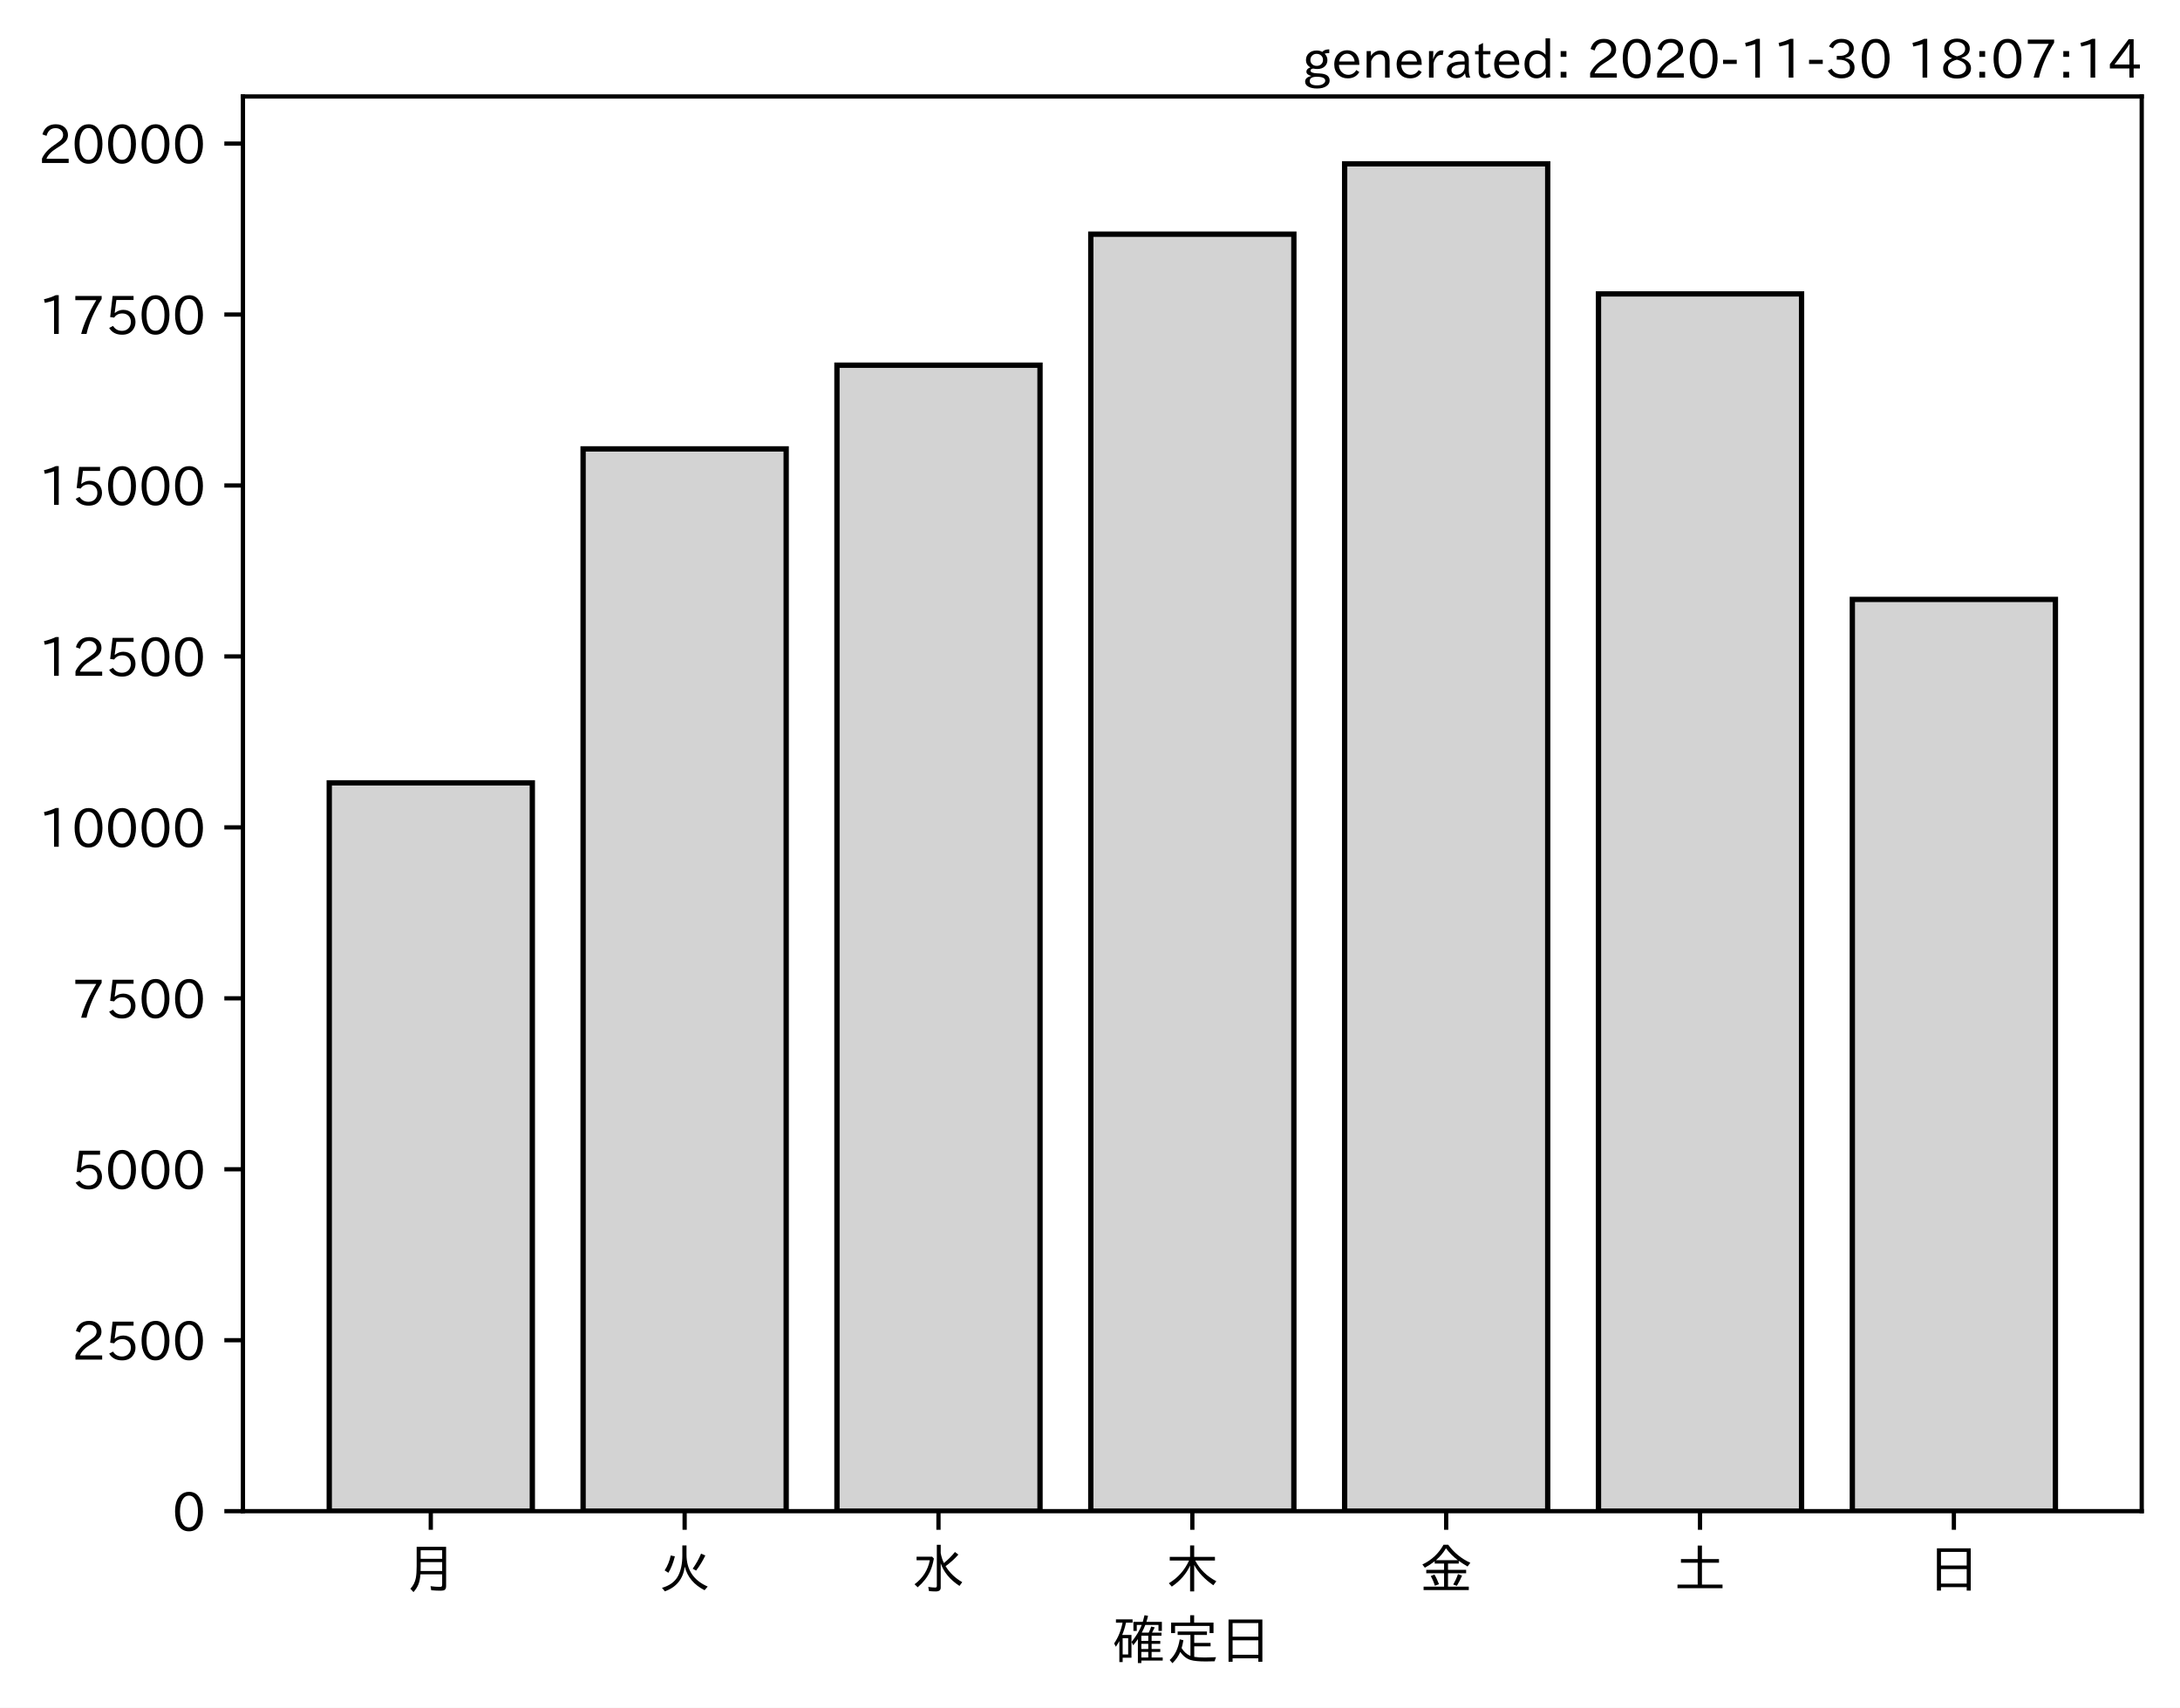
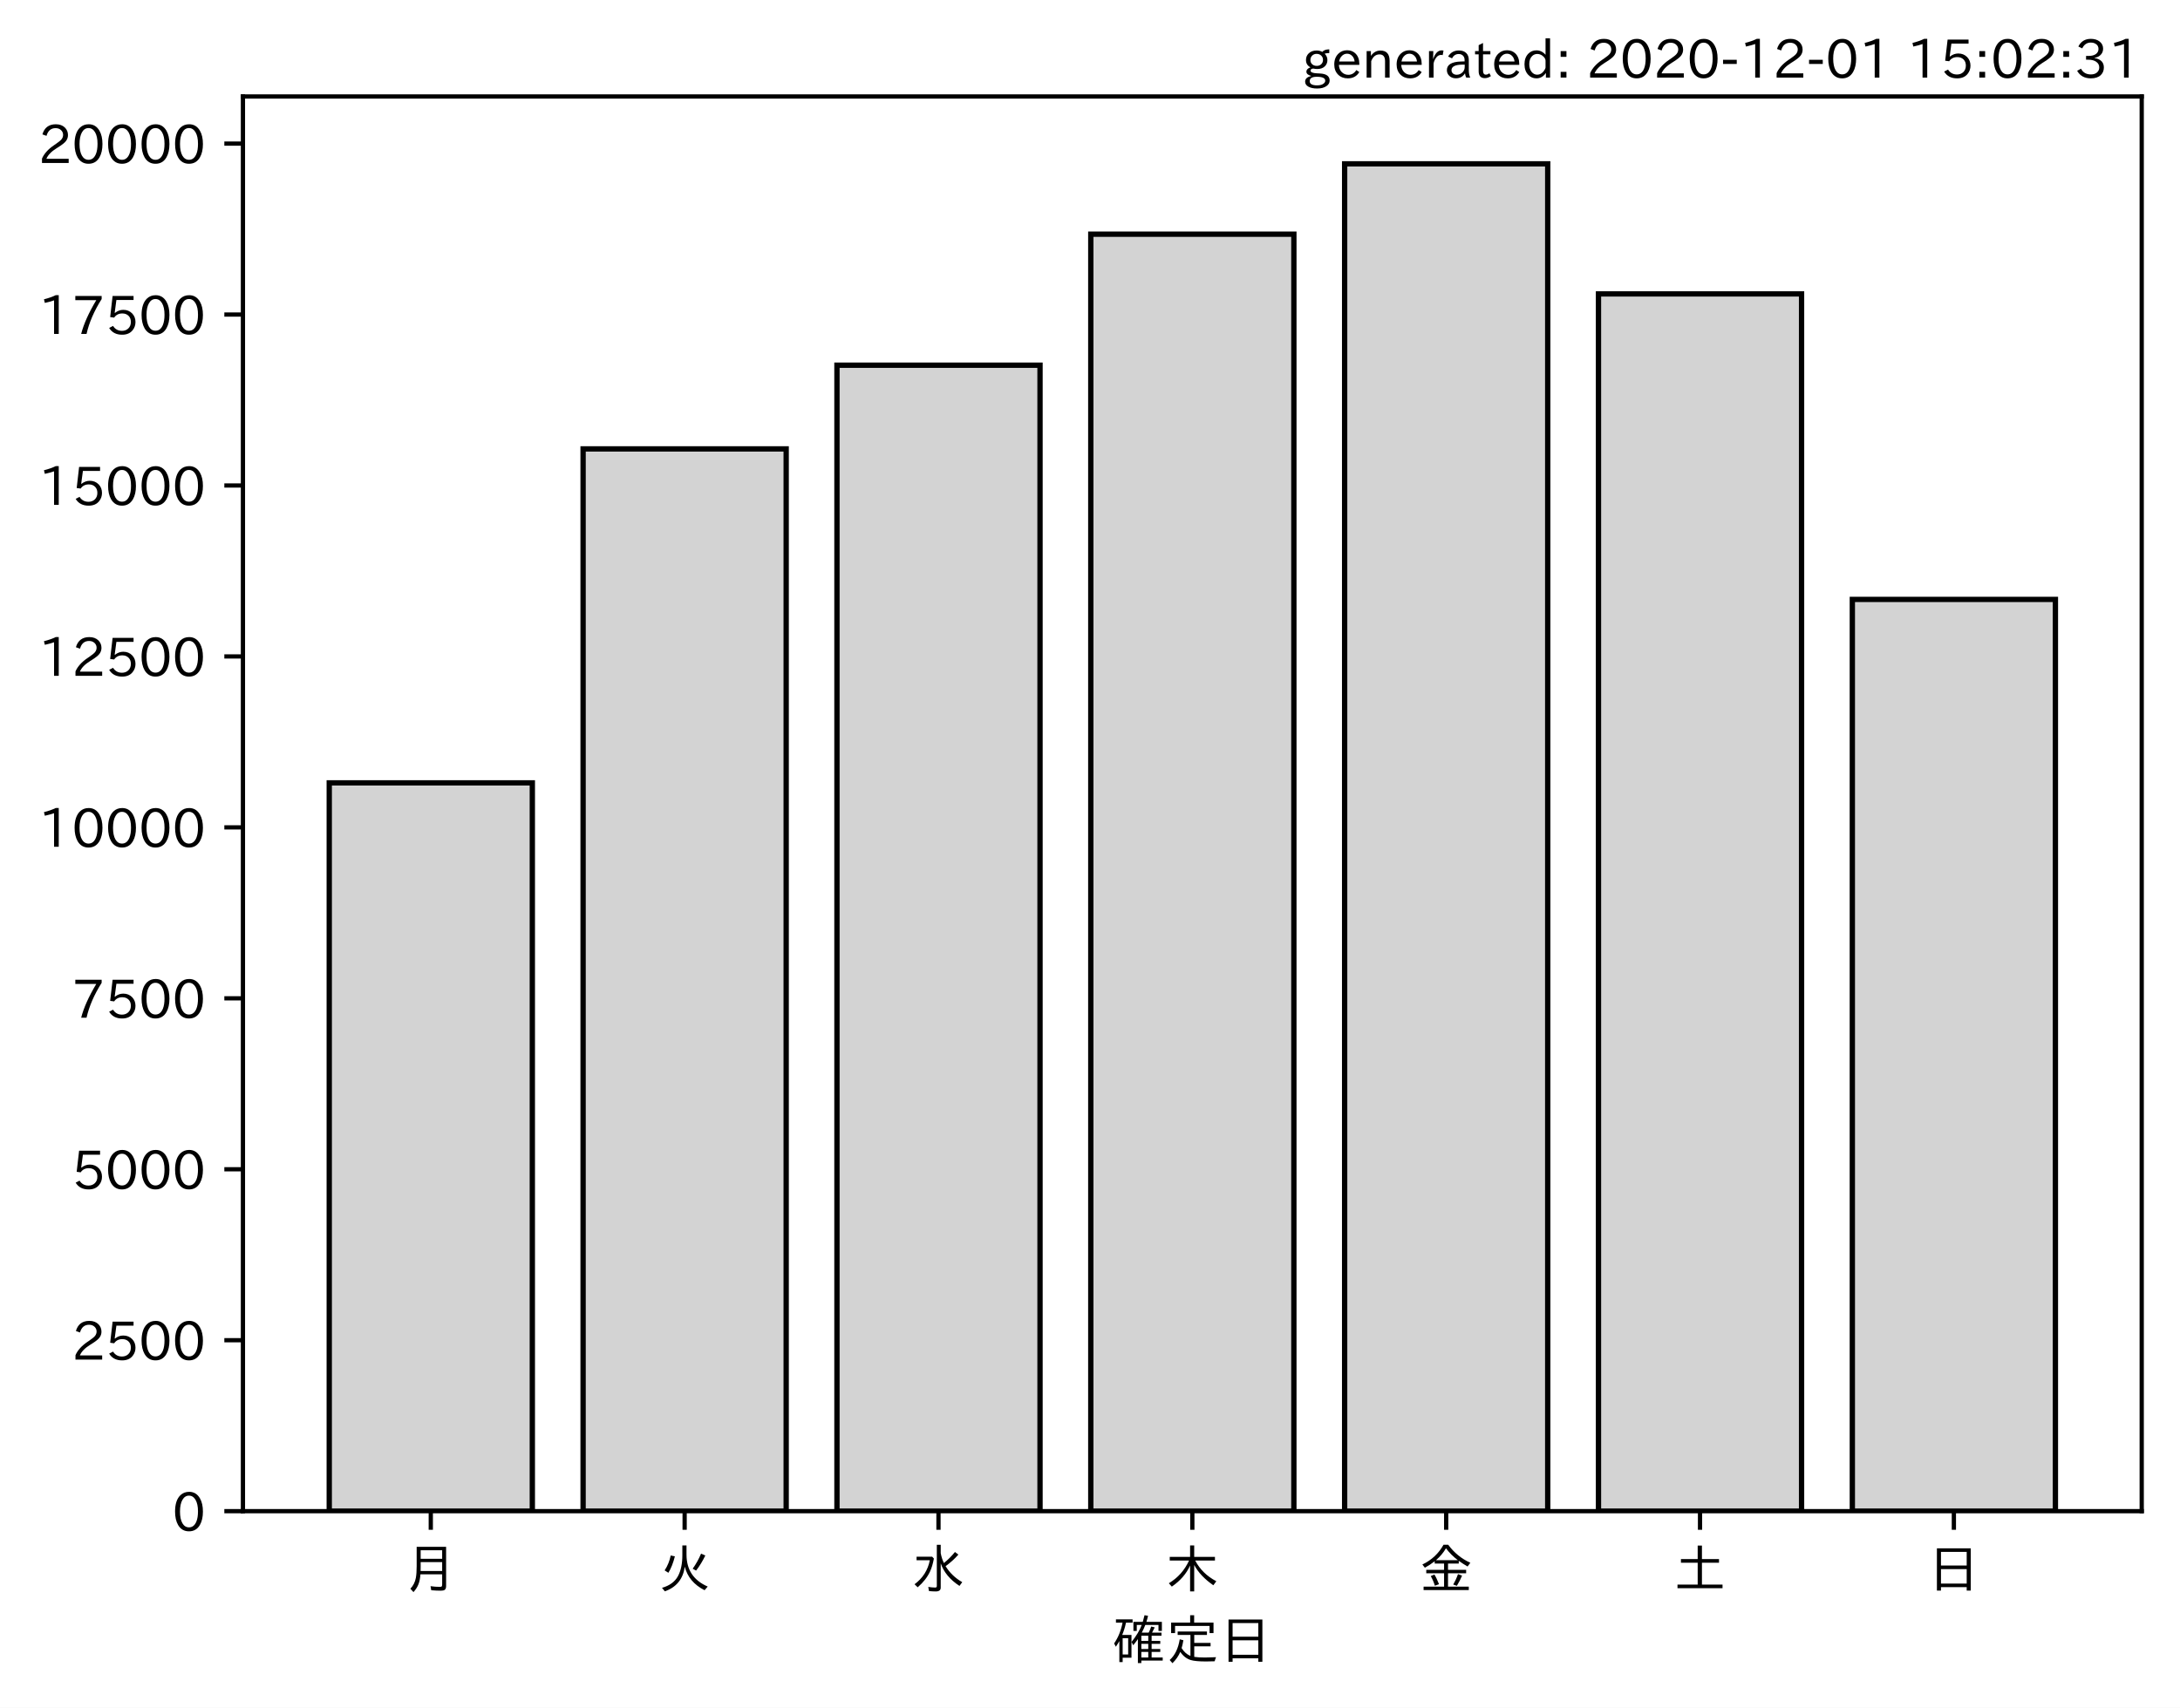
<svg xmlns="http://www.w3.org/2000/svg" xmlns:xlink="http://www.w3.org/1999/xlink" height="321.24pt" version="1.1" viewBox="0 0 410.012 321.24" width="410.012pt">
  <defs>
    <style type="text/css">*{stroke-linecap:butt;stroke-linejoin:round;}</style>
  </defs>
  <g id="figure_1">
    <g id="patch_1">
      <path d="M 0 321.24  L 410.012 321.24  L 410.012 0  L 0 0  z " style="fill:#ffffff;" />
    </g>
    <g id="axes_1">
      <g id="patch_2">
        <path d="M 45.692 284.259  L 402.812 284.259  L 402.812 18.147  L 45.692 18.147  z " style="fill:#ffffff;" />
      </g>
      <g id="patch_3">
-         <path clip-path="url(#p690c91fbc7)" d="M 61.925 284.259  L 100.12 284.259  L 100.12 147.262  L 61.925 147.262  z " style="fill:#d3d3d3;stroke:#000000;stroke-linejoin:miter;" />
+         <path clip-path="url(#pff0d31cb23)" d="M 61.925 284.259  L 100.12 284.259  L 100.12 147.262  L 61.925 147.262  z " style="fill:#d3d3d3;stroke:#000000;stroke-linejoin:miter;" />
      </g>
      <g id="patch_4">
-         <path clip-path="url(#p690c91fbc7)" d="M 109.668 284.259  L 147.863 284.259  L 147.863 84.442  L 109.668 84.442  z " style="fill:#d3d3d3;stroke:#000000;stroke-linejoin:miter;" />
+         <path clip-path="url(#pff0d31cb23)" d="M 109.668 284.259  L 147.863 284.259  L 147.863 84.442  L 109.668 84.442  z " style="fill:#d3d3d3;stroke:#000000;stroke-linejoin:miter;" />
      </g>
      <g id="patch_5">
-         <path clip-path="url(#p690c91fbc7)" d="M 157.412 284.259  L 195.606 284.259  L 195.606 68.698  L 157.412 68.698  z " style="fill:#d3d3d3;stroke:#000000;stroke-linejoin:miter;" />
+         <path clip-path="url(#pff0d31cb23)" d="M 157.412 284.259  L 195.606 284.259  L 195.606 68.698  L 157.412 68.698  z " style="fill:#d3d3d3;stroke:#000000;stroke-linejoin:miter;" />
      </g>
      <g id="patch_6">
-         <path clip-path="url(#p690c91fbc7)" d="M 205.155 284.259  L 243.35 284.259  L 243.35 44.054  L 205.155 44.054  z " style="fill:#d3d3d3;stroke:#000000;stroke-linejoin:miter;" />
+         <path clip-path="url(#pff0d31cb23)" d="M 205.155 284.259  L 243.35 284.259  L 243.35 44.054  L 205.155 44.054  z " style="fill:#d3d3d3;stroke:#000000;stroke-linejoin:miter;" />
      </g>
      <g id="patch_7">
-         <path clip-path="url(#p690c91fbc7)" d="M 252.898 284.259  L 291.093 284.259  L 291.093 30.819  L 252.898 30.819  z " style="fill:#d3d3d3;stroke:#000000;stroke-linejoin:miter;" />
+         <path clip-path="url(#pff0d31cb23)" d="M 252.898 284.259  L 291.093 284.259  L 291.093 30.819  L 252.898 30.819  z " style="fill:#d3d3d3;stroke:#000000;stroke-linejoin:miter;" />
      </g>
      <g id="patch_8">
-         <path clip-path="url(#p690c91fbc7)" d="M 300.641 284.259  L 338.836 284.259  L 338.836 55.283  L 300.641 55.283  z " style="fill:#d3d3d3;stroke:#000000;stroke-linejoin:miter;" />
+         <path clip-path="url(#pff0d31cb23)" d="M 300.641 284.259  L 338.836 284.259  L 338.836 55.283  L 300.641 55.283  z " style="fill:#d3d3d3;stroke:#000000;stroke-linejoin:miter;" />
      </g>
      <g id="patch_9">
-         <path clip-path="url(#p690c91fbc7)" d="M 348.385 284.259  L 386.579 284.259  L 386.579 112.752  L 348.385 112.752  z " style="fill:#d3d3d3;stroke:#000000;stroke-linejoin:miter;" />
+         <path clip-path="url(#pff0d31cb23)" d="M 348.385 284.259  L 386.579 284.259  L 386.579 112.752  L 348.385 112.752  z " style="fill:#d3d3d3;stroke:#000000;stroke-linejoin:miter;" />
      </g>
      <g id="matplotlib.axis_1">
        <g id="xtick_1">
          <g id="line2d_1">
            <defs>
-               <path d="M 0 0  L 0 3.5  " id="mcad2fe3636" style="stroke:#000000;stroke-width:0.8;" />
+               <path d="M 0 0  L 0 3.5  " id="m5d0f68d40e" style="stroke:#000000;stroke-width:0.8;" />
            </defs>
            <g>
-               <use style="stroke:#000000;stroke-width:0.8;" x="81.022" xlink:href="#mcad2fe3636" y="284.259" />
+               <use style="stroke:#000000;stroke-width:0.8;" x="81.022" xlink:href="#m5d0f68d40e" y="284.259" />
            </g>
          </g>
          <g id="text_1">
            <g transform="translate(76.02224 298.7493)scale(0.1 -0.1)">
              <defs>
                <path d="M 78.812 77.875  L 78.812 4  Q 78.812 -1.219 76.078 -3.172  Q 73.969 -4.688 68.797 -4.688  Q 60.844 -4.688 50.828 -3.859  L 49.516 3.812  Q 58.594 2.484 67.094 2.484  Q 70.359 2.484 71.047 4.109  Q 71.391 4.891 71.391 6.844  L 71.391 26.125  L 30.516 26.125  Q 29.781 14.938 26.812 7.422  Q 24.031 0.094 17.438 -7.375  L 11.625 -0.984  Q 19.672 7.422 21.922 19.438  Q 23.438 27.688 23.438 41.406  L 23.438 77.875  z M 30.953 71.391  L 30.953 55.328  L 71.391 55.328  L 71.391 71.391  z M 30.953 49.125  L 30.953 39.938  Q 30.953 35.75 30.859 33.547  L 30.859 32.328  L 71.391 32.328  L 71.391 49.125  z " id="IPAexGothic-26376" />
              </defs>
              <use xlink:href="#IPAexGothic-26376" />
            </g>
          </g>
        </g>
        <g id="xtick_2">
          <g id="line2d_2">
            <g>
-               <use style="stroke:#000000;stroke-width:0.8;" x="128.766" xlink:href="#mcad2fe3636" y="284.259" />
+               <use style="stroke:#000000;stroke-width:0.8;" x="128.766" xlink:href="#m5d0f68d40e" y="284.259" />
            </g>
          </g>
          <g id="text_2">
            <g transform="translate(123.7656 298.7493)scale(0.1 -0.1)">
              <defs>
                <path d="M 53.516 80.422  L 53.516 63.188  Q 53.516 20.359 93.406 3.078  L 87.5 -3.812  Q 57.672 11.328 50.297 40.375  Q 45.359 5.672 12.797 -5.906  L 7.422 0.688  Q 28.859 6.844 37.406 22.609  Q 45.703 37.844 45.703 62.016  L 45.703 80.422  z M 12.406 33.5  Q 20.703 46.141 23.828 61.531  L 31.641 59.906  Q 27 41.312 19.438 29  z M 65.141 36.625  Q 74.656 50.047 80.906 64.984  L 88.922 61.531  Q 81.109 45.406 71.531 33.109  z " id="IPAexGothic-28779" />
              </defs>
              <use xlink:href="#IPAexGothic-28779" />
            </g>
          </g>
        </g>
        <g id="xtick_3">
          <g id="line2d_3">
            <g>
-               <use style="stroke:#000000;stroke-width:0.8;" x="176.509" xlink:href="#mcad2fe3636" y="284.259" />
+               <use style="stroke:#000000;stroke-width:0.8;" x="176.509" xlink:href="#m5d0f68d40e" y="284.259" />
            </g>
          </g>
          <g id="text_3">
            <g transform="translate(171.5089 298.7493)scale(0.1 -0.1)">
              <defs>
                <path d="M 54.203 65.922  Q 56.156 55.562 60.203 47.312  Q 71.578 56.453 81 68.109  L 87.406 63.188  Q 77.25 51.516 63.375 41.406  Q 75 22.609 94.672 11.375  L 89.5 4.297  Q 62.75 21.781 54.203 46.781  L 54.203 0.984  Q 54.203 -6.109 44.875 -6.109  Q 38.812 -6.109 32.172 -5.422  L 30.766 2.391  Q 38.422 1.219 44 1.219  Q 46.875 1.219 46.875 4.109  L 46.875 81.688  L 54.203 81.688  z M 8.797 59.281  L 38.094 59.281  L 41.359 55.766  Q 38.672 41.219 34.078 31.297  Q 26.656 15.375 10.891 1.703  L 4.984 7.422  Q 28.266 24.656 33.688 52.594  L 8.797 52.594  z " id="IPAexGothic-27700" />
              </defs>
              <use xlink:href="#IPAexGothic-27700" />
            </g>
          </g>
        </g>
        <g id="xtick_4">
          <g id="line2d_4">
            <g>
-               <use style="stroke:#000000;stroke-width:0.8;" x="224.252" xlink:href="#mcad2fe3636" y="284.259" />
+               <use style="stroke:#000000;stroke-width:0.8;" x="224.252" xlink:href="#m5d0f68d40e" y="284.259" />
            </g>
          </g>
          <g id="text_4">
            <g transform="translate(219.2522 298.7493)scale(0.1 -0.1)">
              <defs>
                <path d="M 55.422 52  Q 68.5 27 95.125 13.094  L 89.5 5.516  Q 64.594 22.797 53.516 43.703  L 53.516 -6  L 45.797 -6  L 45.797 42.672  Q 35.5 19.578 11.422 2.984  L 5.812 9.281  Q 31.453 24.75 43.797 52  L 7.516 52  L 7.516 58.891  L 45.797 58.891  L 45.797 80.469  L 53.516 80.469  L 53.516 58.891  L 92.531 58.891  L 92.531 52  z " id="IPAexGothic-26408" />
              </defs>
              <use xlink:href="#IPAexGothic-26408" />
            </g>
          </g>
        </g>
        <g id="xtick_5">
          <g id="line2d_5">
            <g>
-               <use style="stroke:#000000;stroke-width:0.8;" x="271.996" xlink:href="#mcad2fe3636" y="284.259" />
+               <use style="stroke:#000000;stroke-width:0.8;" x="271.996" xlink:href="#m5d0f68d40e" y="284.259" />
            </g>
          </g>
          <g id="text_5">
            <g transform="translate(266.9955 298.7493)scale(0.1 -0.1)">
              <defs>
                <path d="M 53.469 46.391  L 53.469 34.516  L 87.547 34.516  L 87.547 28.125  L 53.469 28.125  L 53.469 2.984  L 92.531 2.984  L 92.531 -3.516  L 7.516 -3.516  L 7.516 2.984  L 46.047 2.984  L 46.047 28.125  L 12.547 28.125  L 12.547 34.516  L 46.047 34.516  L 46.047 46.391  L 28.422 46.391  L 28.422 50.688  Q 19.734 43.891 9.906 38.531  L 5.219 44.578  Q 31.344 56.984 45.016 81.781  L 53.766 81.781  Q 70.359 59.234 95.453 47.797  L 90.234 40.828  Q 81.547 45.844 73.641 51.469  L 73.641 46.391  z M 72.016 52.688  Q 59.078 62.406 49.562 75.094  Q 42.828 63.141 30.812 52.688  z M 28.719 4.688  Q 26.078 13.719 21 22.797  L 27.875 25.688  Q 31.938 19.188 36.531 7.516  z M 63.188 6.891  Q 68.797 16.406 72.219 26.516  L 79.891 23.578  Q 75.922 14.156 70.125 4.5  z " id="IPAexGothic-37329" />
              </defs>
              <use xlink:href="#IPAexGothic-37329" />
            </g>
          </g>
        </g>
        <g id="xtick_6">
          <g id="line2d_6">
            <g>
-               <use style="stroke:#000000;stroke-width:0.8;" x="319.739" xlink:href="#mcad2fe3636" y="284.259" />
+               <use style="stroke:#000000;stroke-width:0.8;" x="319.739" xlink:href="#m5d0f68d40e" y="284.259" />
            </g>
          </g>
          <g id="text_6">
            <g transform="translate(314.7388 298.7493)scale(0.1 -0.1)">
              <defs>
                <path d="M 45.609 54.781  L 45.609 80.172  L 53.609 80.172  L 53.609 54.781  L 85.688 54.781  L 85.688 47.906  L 53.609 47.906  L 53.609 6.781  L 92.328 6.781  L 92.328 0  L 7.625 0  L 7.625 6.781  L 45.609 6.781  L 45.609 47.906  L 14.109 47.906  L 14.109 54.781  z " id="IPAexGothic-22303" />
              </defs>
              <use xlink:href="#IPAexGothic-22303" />
            </g>
          </g>
        </g>
        <g id="xtick_7">
          <g id="line2d_7">
            <g>
-               <use style="stroke:#000000;stroke-width:0.8;" x="367.482" xlink:href="#mcad2fe3636" y="284.259" />
+               <use style="stroke:#000000;stroke-width:0.8;" x="367.482" xlink:href="#m5d0f68d40e" y="284.259" />
            </g>
          </g>
          <g id="text_7">
            <g transform="translate(362.4821 298.7493)scale(0.1 -0.1)">
              <defs>
                <path d="M 81.734 75  L 81.734 -4.5  L 74.125 -4.5  L 74.125 2  L 25.734 2  L 25.734 -4.5  L 18.109 -4.5  L 18.109 75  z M 25.734 68.312  L 25.734 42.672  L 74.125 42.672  L 74.125 68.312  z M 25.734 35.891  L 25.734 8.688  L 74.125 8.688  L 74.125 35.891  z " id="IPAexGothic-26085" />
              </defs>
              <use xlink:href="#IPAexGothic-26085" />
            </g>
          </g>
        </g>
        <g id="text_8">
          <g transform="translate(209.2522 312.1399)scale(0.1 -0.1)">
            <defs>
              <path d="M 67.922 50.297  Q 70.562 55.281 72.609 61.812  L 79.297 60.203  Q 76.172 53.609 74.219 50.297  L 92 50.297  L 92 44.484  L 73.438 44.484  L 73.438 34.719  L 89.703 34.719  L 89.703 29.203  L 73.438 29.203  L 73.438 19.531  L 89.703 19.531  L 89.703 14.016  L 73.438 14.016  L 73.438 3.609  L 94.281 3.609  L 94.281 -2.203  L 54.109 -2.203  L 54.109 -6.984  L 47.609 -6.984  L 47.609 38.188  Q 43.062 31.547 38.812 26.609  L 35.688 32.812  Q 49.359 49.953 54.781 64.797  L 45.516 64.797  L 45.516 53.516  L 39.203 53.516  L 39.203 70.609  L 56.781 70.609  Q 58.594 76.609 60.109 83.109  L 66.703 81.891  Q 65.234 75.531 63.625 70.609  L 92.719 70.609  L 92.719 53.516  L 86.328 53.516  L 86.328 64.797  L 61.531 64.797  Q 58.547 56.984 54.891 50.297  z M 67.141 44.484  L 54.109 44.484  L 54.109 34.719  L 67.141 34.719  z M 67.141 29.203  L 54.109 29.203  L 54.109 19.531  L 67.141 19.531  z M 67.141 14.016  L 54.109 14.016  L 54.109 3.609  L 67.141 3.609  z M 18.109 46  L 35.547 46  L 35.547 3.078  L 18.953 3.078  L 18.953 -5.125  L 12.75 -5.125  L 12.75 34.469  Q 10.156 29.734 6.156 23.781  L 2.938 29.984  Q 14.547 47.078 18.75 69  L 6.344 69  L 6.344 75.297  L 37.641 75.297  L 37.641 69  L 25.25 69  L 24.953 68.016  Q 22.75 57.234 18.109 46  z M 18.953 39.891  L 18.953 9.188  L 29.344 9.188  L 29.344 39.891  z " id="IPAexGothic-30906" />
              <path d="M 53.609 4.734  Q 61.422 3.516 73.578 3.516  Q 81.109 3.516 94.578 4.109  Q 93.172 0.922 92 -3.562  Q 81.781 -3.906 75.688 -3.906  Q 55.766 -3.906 46.922 -1.219  Q 35.297 2.391 27.344 14.109  Q 22.516 2.547 12.594 -7.172  L 7.422 -1.172  Q 22.125 11.859 26.312 37.797  L 33.203 35.984  Q 31.734 27.438 29.828 21.188  Q 36.531 10.594 46.438 6.5  L 46.438 46  L 22.406 46  L 22.406 52.391  L 77.484 52.391  L 77.484 46  L 53.609 46  L 53.609 31  L 84.328 31  L 84.328 24.516  L 53.609 24.516  z M 53.422 69.188  L 89.844 69.188  L 89.844 49.469  L 82.422 49.469  L 82.422 62.891  L 17.531 62.891  L 17.531 49.469  L 10.109 49.469  L 10.109 69.188  L 45.906 69.188  L 45.906 83.016  L 53.422 83.016  z " id="IPAexGothic-23450" />
            </defs>
            <use xlink:href="#IPAexGothic-30906" />
            <use x="100" xlink:href="#IPAexGothic-23450" />
            <use x="200" xlink:href="#IPAexGothic-26085" />
          </g>
        </g>
      </g>
      <g id="matplotlib.axis_2">
        <g id="ytick_1">
          <g id="line2d_8">
            <defs>
-               <path d="M 0 0  L -3.5 0  " id="me9584427ea" style="stroke:#000000;stroke-width:0.8;" />
+               <path d="M 0 0  L -3.5 0  " id="m02ea03591d" style="stroke:#000000;stroke-width:0.8;" />
            </defs>
            <g>
-               <use style="stroke:#000000;stroke-width:0.8;" x="45.692" xlink:href="#me9584427ea" y="284.259" />
+               <use style="stroke:#000000;stroke-width:0.8;" x="45.692" xlink:href="#m02ea03591d" y="284.259" />
            </g>
          </g>
          <g id="text_9">
            <g transform="translate(32.39375 288.0039)scale(0.1 -0.1)">
              <defs>
                <path d="M 31.844 73.828  Q 45.016 73.828 52.094 61.625  Q 57.719 51.953 57.719 36.625  Q 57.719 21.438 52.094 11.578  Q 45.125 -0.484 31.5 -0.484  Q 17.922 -0.484 10.938 11.578  Q 5.328 21.438 5.328 36.719  Q 5.328 58.016 15.625 67.719  Q 22.172 73.828 31.844 73.828  z M 31.5 66.656  Q 23.688 66.656 19.188 58.734  Q 14.594 50.734 14.594 36.625  Q 14.594 22.75 19.094 14.797  Q 23.641 6.984 31.5 6.984  Q 40.922 6.984 45.453 18.016  Q 48.438 25.344 48.438 37.109  Q 48.438 50.875 43.844 58.734  Q 39.203 66.656 31.5 66.656  z " id="IPAexGothic-48" />
              </defs>
              <use xlink:href="#IPAexGothic-48" />
            </g>
          </g>
        </g>
        <g id="ytick_2">
          <g id="line2d_9">
            <g>
-               <use style="stroke:#000000;stroke-width:0.8;" x="45.692" xlink:href="#me9584427ea" y="252.103" />
+               <use style="stroke:#000000;stroke-width:0.8;" x="45.692" xlink:href="#m02ea03591d" y="252.103" />
            </g>
          </g>
          <g id="text_10">
            <g transform="translate(13.49844 255.848)scale(0.1 -0.1)">
              <defs>
                <path d="M 57.172 0.984  L 6.984 0.984  L 6.984 9.281  Q 12.891 23.047 29.594 34.422  L 32.375 36.281  Q 40.922 42.141 43.609 45.406  Q 46.688 49.266 46.688 53.812  Q 46.688 58.938 43.062 62.547  Q 39.062 66.547 32.562 66.547  Q 19.531 66.547 15.484 52  L 7.766 54.781  Q 13.328 73.828 33.062 73.828  Q 43.844 73.828 50.25 67.438  Q 55.859 61.672 55.859 53.516  Q 55.859 47.469 52.25 42.531  Q 48.922 37.75 36.969 30.281  L 34.859 29  Q 19.625 19.578 15.281 8.891  L 57.172 8.891  z " id="IPAexGothic-50" />
                <path d="M 18.406 40.672  Q 25.531 46.297 33.938 46.297  Q 44 46.297 50.641 39.5  Q 56.844 33.016 56.844 23.391  Q 56.844 14.656 51.516 8.016  Q 44.828 -0.484 31.734 -0.484  Q 14.984 -0.484 7.328 12.25  L 14.656 16.062  Q 20.453 6.781 31.453 6.781  Q 38.531 6.781 43.266 11.188  Q 48.141 15.828 48.141 23.484  Q 48.141 30.719 43.844 35.016  Q 39.359 39.5 32.125 39.5  Q 21.969 39.5 16.75 31.688  L 9.234 32.672  L 13.812 72.406  L 53.219 72.406  L 53.219 64.891  L 20.953 64.891  L 17.719 40.672  z " id="IPAexGothic-53" />
              </defs>
              <use xlink:href="#IPAexGothic-50" />
              <use x="62.988" xlink:href="#IPAexGothic-53" />
              <use x="125.977" xlink:href="#IPAexGothic-48" />
              <use x="188.965" xlink:href="#IPAexGothic-48" />
            </g>
          </g>
        </g>
        <g id="ytick_3">
          <g id="line2d_10">
            <g>
-               <use style="stroke:#000000;stroke-width:0.8;" x="45.692" xlink:href="#me9584427ea" y="219.947" />
+               <use style="stroke:#000000;stroke-width:0.8;" x="45.692" xlink:href="#m02ea03591d" y="219.947" />
            </g>
          </g>
          <g id="text_11">
            <g transform="translate(13.49844 223.6921)scale(0.1 -0.1)">
              <use xlink:href="#IPAexGothic-53" />
              <use x="62.988" xlink:href="#IPAexGothic-48" />
              <use x="125.977" xlink:href="#IPAexGothic-48" />
              <use x="188.965" xlink:href="#IPAexGothic-48" />
            </g>
          </g>
        </g>
        <g id="ytick_4">
          <g id="line2d_11">
            <g>
-               <use style="stroke:#000000;stroke-width:0.8;" x="45.692" xlink:href="#me9584427ea" y="187.791" />
+               <use style="stroke:#000000;stroke-width:0.8;" x="45.692" xlink:href="#m02ea03591d" y="187.791" />
            </g>
          </g>
          <g id="text_12">
            <g transform="translate(13.49844 191.5362)scale(0.1 -0.1)">
              <defs>
                <path d="M 56.203 66.609  Q 34.969 32.906 27.781 0.984  L 17.672 0.984  Q 24.703 28.656 46.094 64.5  L 6.688 64.5  L 6.688 72.406  L 56.203 72.406  z " id="IPAexGothic-55" />
              </defs>
              <use xlink:href="#IPAexGothic-55" />
              <use x="62.988" xlink:href="#IPAexGothic-53" />
              <use x="125.977" xlink:href="#IPAexGothic-48" />
              <use x="188.965" xlink:href="#IPAexGothic-48" />
            </g>
          </g>
        </g>
        <g id="ytick_5">
          <g id="line2d_12">
            <g>
-               <use style="stroke:#000000;stroke-width:0.8;" x="45.692" xlink:href="#me9584427ea" y="155.635" />
+               <use style="stroke:#000000;stroke-width:0.8;" x="45.692" xlink:href="#m02ea03591d" y="155.635" />
            </g>
          </g>
          <g id="text_13">
            <g transform="translate(7.2 159.3803)scale(0.1 -0.1)">
              <defs>
                <path d="M 38.484 0.984  L 29.688 0.984  L 29.688 64.109  Q 21.438 61.281 12.312 59.328  L 10.688 66.109  Q 23.734 69.391 32.906 73.922  L 38.484 73.922  z " id="IPAexGothic-49" />
              </defs>
              <use xlink:href="#IPAexGothic-49" />
              <use x="62.988" xlink:href="#IPAexGothic-48" />
              <use x="125.977" xlink:href="#IPAexGothic-48" />
              <use x="188.965" xlink:href="#IPAexGothic-48" />
              <use x="251.953" xlink:href="#IPAexGothic-48" />
            </g>
          </g>
        </g>
        <g id="ytick_6">
          <g id="line2d_13">
            <g>
-               <use style="stroke:#000000;stroke-width:0.8;" x="45.692" xlink:href="#me9584427ea" y="123.479" />
+               <use style="stroke:#000000;stroke-width:0.8;" x="45.692" xlink:href="#m02ea03591d" y="123.479" />
            </g>
          </g>
          <g id="text_14">
            <g transform="translate(7.2 127.2244)scale(0.1 -0.1)">
              <use xlink:href="#IPAexGothic-49" />
              <use x="62.988" xlink:href="#IPAexGothic-50" />
              <use x="125.977" xlink:href="#IPAexGothic-53" />
              <use x="188.965" xlink:href="#IPAexGothic-48" />
              <use x="251.953" xlink:href="#IPAexGothic-48" />
            </g>
          </g>
        </g>
        <g id="ytick_7">
          <g id="line2d_14">
            <g>
-               <use style="stroke:#000000;stroke-width:0.8;" x="45.692" xlink:href="#me9584427ea" y="91.323" />
+               <use style="stroke:#000000;stroke-width:0.8;" x="45.692" xlink:href="#m02ea03591d" y="91.323" />
            </g>
          </g>
          <g id="text_15">
            <g transform="translate(7.2 95.06849)scale(0.1 -0.1)">
              <use xlink:href="#IPAexGothic-49" />
              <use x="62.988" xlink:href="#IPAexGothic-53" />
              <use x="125.977" xlink:href="#IPAexGothic-48" />
              <use x="188.965" xlink:href="#IPAexGothic-48" />
              <use x="251.953" xlink:href="#IPAexGothic-48" />
            </g>
          </g>
        </g>
        <g id="ytick_8">
          <g id="line2d_15">
            <g>
-               <use style="stroke:#000000;stroke-width:0.8;" x="45.692" xlink:href="#me9584427ea" y="59.167" />
+               <use style="stroke:#000000;stroke-width:0.8;" x="45.692" xlink:href="#m02ea03591d" y="59.167" />
            </g>
          </g>
          <g id="text_16">
            <g transform="translate(7.2 62.91258)scale(0.1 -0.1)">
              <use xlink:href="#IPAexGothic-49" />
              <use x="62.988" xlink:href="#IPAexGothic-55" />
              <use x="125.977" xlink:href="#IPAexGothic-53" />
              <use x="188.965" xlink:href="#IPAexGothic-48" />
              <use x="251.953" xlink:href="#IPAexGothic-48" />
            </g>
          </g>
        </g>
        <g id="ytick_9">
          <g id="line2d_16">
            <g>
-               <use style="stroke:#000000;stroke-width:0.8;" x="45.692" xlink:href="#me9584427ea" y="27.011" />
+               <use style="stroke:#000000;stroke-width:0.8;" x="45.692" xlink:href="#m02ea03591d" y="27.011" />
            </g>
          </g>
          <g id="text_17">
            <g transform="translate(7.2 30.75668)scale(0.1 -0.1)">
              <use xlink:href="#IPAexGothic-50" />
              <use x="62.988" xlink:href="#IPAexGothic-48" />
              <use x="125.977" xlink:href="#IPAexGothic-48" />
              <use x="188.965" xlink:href="#IPAexGothic-48" />
              <use x="251.953" xlink:href="#IPAexGothic-48" />
            </g>
          </g>
        </g>
      </g>
      <g id="patch_10">
        <path d="M 45.692 284.259  L 45.692 18.147  " style="fill:none;stroke:#000000;stroke-linecap:square;stroke-linejoin:miter;stroke-width:0.8;" />
      </g>
      <g id="patch_11">
        <path d="M 402.812 284.259  L 402.812 18.147  " style="fill:none;stroke:#000000;stroke-linecap:square;stroke-linejoin:miter;stroke-width:0.8;" />
      </g>
      <g id="patch_12">
        <path d="M 45.692 284.259  L 402.812 284.259  " style="fill:none;stroke:#000000;stroke-linecap:square;stroke-linejoin:miter;stroke-width:0.8;" />
      </g>
      <g id="patch_13">
        <path d="M 45.692 18.147  L 402.812 18.147  " style="fill:none;stroke:#000000;stroke-linecap:square;stroke-linejoin:miter;stroke-width:0.8;" />
      </g>
    </g>
    <g id="text_18">
      <g transform="translate(244.9169 14.69063)scale(0.1 -0.1)">
        <defs>
          <path d="M 20.797 17.969  Q 15.719 17.531 15.719 14.062  Q 15.719 9.578 27.547 8.984  L 33.297 8.688  Q 51.609 7.766 51.609 -4.594  Q 51.609 -10.938 45.703 -14.984  Q 39.359 -19.578 28.031 -19.578  Q 17.781 -19.578 11.531 -16.062  Q 5.516 -12.641 5.516 -6.688  Q 5.516 1.312 16.797 3.859  L 16.797 4.203  Q 7.906 6.453 7.906 12.156  Q 7.906 17.438 15.531 20.266  Q 7.125 24.609 7.125 34.078  Q 7.125 41.406 12.016 46.297  Q 17.625 51.906 27.156 51.906  Q 33.203 51.906 37.844 49.266  Q 41.406 53.953 50.922 54.109  L 50.922 47.078  Q 44.344 46.922 42.234 45.906  Q 47.406 40.828 47.406 33.891  Q 47.406 27 42.719 22.266  Q 37.5 17.094 28.328 17.094  Q 24.422 17.094 20.797 17.969  z M 27.094 45.609  Q 22.016 45.609 18.703 42.281  Q 15.438 39.016 15.438 34.078  Q 15.438 29.25 18.5 26.312  Q 21.828 23 27.438 23  Q 32.719 23 35.891 26.219  Q 39.109 29.391 39.109 34.422  Q 39.109 39.016 35.891 42.188  Q 32.516 45.609 27.094 45.609  z M 27.391 2.484  Q 14.109 2.484 14.109 -5.719  Q 14.109 -13.672 28.125 -13.672  Q 37.156 -13.672 41.219 -9.469  Q 43.312 -7.516 43.312 -4.891  Q 43.312 2.484 27.391 2.484  z " id="IPAexGothic-103" />
          <path d="M 13.484 24.906  Q 13.922 16.266 18.891 11.281  Q 23.969 6.203 31.203 6.203  Q 40.719 6.203 46.297 15.094  L 51.906 11.375  Q 44.828 -0.484 30.172 -0.484  Q 19.094 -0.484 11.969 6.594  Q 4.781 13.812 4.781 25.641  Q 4.781 38.188 12.312 45.703  Q 19 52.391 29 52.391  Q 38.422 52.391 44.781 46.188  Q 51.906 38.969 51.906 26.906  L 51.906 24.906  z M 43.062 31.203  Q 42.328 37.984 38.281 41.891  Q 34.281 45.906 28.812 45.906  Q 22.469 45.906 17.969 40.484  Q 14.891 36.812 13.969 31.203  z " id="IPAexGothic-101" />
          <path d="M 52 0.984  L 43.406 0.984  L 43.406 31.891  Q 43.406 44.578 32.906 44.578  Q 22.312 44.578 17.391 31.891  L 17.391 0.984  L 8.797 0.984  L 8.797 50.781  L 16.797 50.781  L 16.797 41.797  Q 23.828 51.812 34.719 51.812  Q 52 51.812 52 32.375  z " id="IPAexGothic-110" />
          <path d="M 36.078 51.812  L 34.578 43.266  Q 32.906 43.609 31.594 43.609  Q 25.828 43.609 22.078 38.188  Q 17.391 31.344 17.391 26.172  L 17.391 0.984  L 8.797 0.984  L 8.797 50.781  L 16.891 50.781  L 16.5 35.984  L 16.703 35.984  Q 22.219 52.203 32.766 52.203  Q 34.469 52.203 36.078 51.812  z " id="IPAexGothic-114" />
          <path d="M 49.312 0.984  L 41.75 0.984  Q 39.984 4.734 39.547 8.688  L 39.203 8.688  Q 33.547 -0.391 22.312 -0.391  Q 14.594 -0.391 9.719 4.5  Q 5.422 8.797 5.422 14.984  Q 5.422 30.422 32.031 31.203  L 38.719 31.391  L 38.719 33.984  Q 38.719 39.203 35.75 42.188  Q 32.625 45.312 27.734 45.312  Q 19.344 45.312 15.141 37.156  L 7.719 40.578  Q 14.656 52 27.938 52  Q 37.109 52 42.047 46.875  Q 46.625 42.281 46.625 33.891  L 46.625 15.578  Q 46.625 6.25 49.312 0.984  z M 38.922 25.391  L 33.453 25.297  Q 14.109 24.859 14.109 14.891  Q 14.109 11.375 16.406 9.078  Q 19.234 6.297 23.828 6.297  Q 30.219 6.297 34.906 10.984  Q 38.922 15.141 38.922 21  z " id="IPAexGothic-97" />
          <path d="M 33.203 3.766  Q 27.641 -0.094 21.828 -0.094  Q 10.203 -0.094 10.203 12.984  L 10.203 44.672  L 3.422 44.672  L 3.422 50.781  L 10.203 50.781  L 10.203 61.969  L 18.406 66.062  L 18.406 50.781  L 32.234 50.781  L 32.234 44.672  L 18.406 44.672  L 18.406 14.156  Q 18.406 6.5 23.641 6.5  Q 27.156 6.5 30.328 9.188  z " id="IPAexGothic-116" />
          <path d="M 52.984 0.984  L 45.172 0.984  L 45.172 9.672  Q 38.141 -0.484 27.391 -0.484  Q 18.453 -0.484 12.312 5.812  Q 4.891 13.188 4.891 25.984  Q 4.891 38.531 12.062 45.906  Q 18.266 52.203 27.391 52.203  Q 37.25 52.203 44.484 43.891  L 44.484 74.906  L 52.984 74.906  z M 44.484 20.359  L 44.484 32.766  Q 44.484 37.703 38.375 42.281  Q 34.078 45.406 28.953 45.406  Q 23.188 45.406 19.188 41.406  Q 13.875 36.078 13.875 26.219  Q 13.875 17.328 18.266 11.719  Q 22.516 6.391 28.859 6.391  Q 36.281 6.391 41.5 13.672  Q 44.484 17.719 44.484 20.359  z " id="IPAexGothic-100" />
          <path d="M 21.391 39.984  L 10.5 39.984  L 10.5 50.781  L 21.391 50.781  z M 21.391 0.984  L 10.5 0.984  L 10.5 11.766  L 21.391 11.766  z " id="IPAexGothic-58" />
          <path id="IPAexGothic-32" />
          <path d="M 30.766 26.609  L 4.984 26.609  L 4.984 34.422  L 30.766 34.422  z " id="IPAexGothic-45" />
          <path d="M 37.203 37.797  Q 54.781 34.625 54.781 19.969  Q 54.781 11.188 48.875 5.562  Q 42.328 -0.484 30.375 -0.484  Q 12.453 -0.484 4.5 13.766  L 11.812 17.672  Q 17.328 6.891 30.281 6.891  Q 37.891 6.891 42.094 10.797  Q 46.094 14.5 46.094 20.172  Q 46.094 26.859 40.094 30.906  Q 34.625 34.578 25.688 34.578  L 21.297 34.578  L 21.297 41.703  L 25.875 41.703  Q 34.859 41.703 39.594 45.125  Q 44.672 48.734 44.672 54.828  Q 44.672 61.469 38.969 64.656  Q 35.297 66.844 30.172 66.844  Q 19.344 66.844 14.109 55.906  L 6.781 59.422  Q 14.016 73.828 30.281 73.828  Q 40.578 73.828 46.969 68.656  Q 53.375 63.578 53.375 55.219  Q 53.375 47.312 47.172 42.281  Q 43.172 39.062 37.203 38.188  z " id="IPAexGothic-51" />
-           <path d="M 39.703 37.891  Q 57.812 31.734 57.812 18.703  Q 57.812 8.453 48.438 3.078  Q 41.609 -0.875 31.5 -0.875  Q 21.344 -0.875 14.5 3.078  Q 5.422 8.297 5.422 18.406  Q 5.422 31.062 22.016 37.203  L 22.016 37.5  Q 7.516 42.719 7.516 54.828  Q 7.516 64.062 15.328 69.625  Q 21.969 74.312 31.547 74.312  Q 42.234 74.312 48.922 68.797  Q 55.516 63.578 55.516 55.719  Q 55.516 42.281 39.703 38.188  z M 31.594 41.016  Q 46.828 44.625 46.828 55.125  Q 46.828 61.188 41.797 64.844  Q 37.703 67.922 31.5 67.922  Q 25.094 67.922 20.797 64.5  Q 16.406 60.891 16.406 55.031  Q 16.406 49.219 21.094 45.703  Q 23.344 43.891 26.906 42.531  Q 31 40.875 31.594 41.016  z M 30.906 34.516  Q 14.406 30.172 14.406 19  Q 14.406 12.109 20.516 8.688  Q 25.094 6.109 31.391 6.109  Q 40.234 6.109 45.016 10.891  Q 48.531 14.406 48.531 19.531  Q 48.531 24.906 43.656 28.906  Q 40.766 31.156 36.719 32.812  Q 31.984 34.719 30.906 34.516  z " id="IPAexGothic-56" />
-           <path d="M 59.578 18.109  L 47.797 18.109  L 47.797 0.984  L 39.797 0.984  L 39.797 18.109  L 3.078 18.109  L 3.078 26.125  L 38.375 73.094  L 47.797 73.094  L 47.797 25.531  L 59.578 25.531  z M 40.281 64.203  L 39.984 64.203  Q 35.594 57.125 31.297 51.312  L 11.859 25.531  L 39.797 25.531  L 39.797 49.125  Q 39.797 54.391 40.281 64.203  z " id="IPAexGothic-52" />
        </defs>
        <use xlink:href="#IPAexGothic-103" />
        <use x="55.518" xlink:href="#IPAexGothic-101" />
        <use x="112.402" xlink:href="#IPAexGothic-110" />
        <use x="172.803" xlink:href="#IPAexGothic-101" />
        <use x="229.688" xlink:href="#IPAexGothic-114" />
        <use x="266.699" xlink:href="#IPAexGothic-97" />
        <use x="321.68" xlink:href="#IPAexGothic-116" />
        <use x="356.299" xlink:href="#IPAexGothic-101" />
        <use x="413.184" xlink:href="#IPAexGothic-100" />
        <use x="475.586" xlink:href="#IPAexGothic-58" />
        <use x="507.568" xlink:href="#IPAexGothic-32" />
        <use x="534.57" xlink:href="#IPAexGothic-50" />
        <use x="597.559" xlink:href="#IPAexGothic-48" />
        <use x="660.547" xlink:href="#IPAexGothic-50" />
        <use x="723.535" xlink:href="#IPAexGothic-48" />
        <use x="786.523" xlink:href="#IPAexGothic-45" />
        <use x="822.314" xlink:href="#IPAexGothic-49" />
-         <use x="885.303" xlink:href="#IPAexGothic-49" />
+         <use x="885.303" xlink:href="#IPAexGothic-50" />
        <use x="948.291" xlink:href="#IPAexGothic-45" />
-         <use x="984.082" xlink:href="#IPAexGothic-51" />
-         <use x="1047.07" xlink:href="#IPAexGothic-48" />
+         <use x="984.082" xlink:href="#IPAexGothic-48" />
+         <use x="1047.07" xlink:href="#IPAexGothic-49" />
        <use x="1110.059" xlink:href="#IPAexGothic-32" />
        <use x="1137.061" xlink:href="#IPAexGothic-49" />
-         <use x="1200.049" xlink:href="#IPAexGothic-56" />
+         <use x="1200.049" xlink:href="#IPAexGothic-53" />
        <use x="1263.037" xlink:href="#IPAexGothic-58" />
        <use x="1295.02" xlink:href="#IPAexGothic-48" />
-         <use x="1358.008" xlink:href="#IPAexGothic-55" />
+         <use x="1358.008" xlink:href="#IPAexGothic-50" />
        <use x="1420.996" xlink:href="#IPAexGothic-58" />
-         <use x="1452.979" xlink:href="#IPAexGothic-49" />
-         <use x="1515.967" xlink:href="#IPAexGothic-52" />
+         <use x="1452.979" xlink:href="#IPAexGothic-51" />
+         <use x="1515.967" xlink:href="#IPAexGothic-49" />
      </g>
    </g>
  </g>
  <defs>
-     <clipPath id="p690c91fbc7">
+     <clipPath id="pff0d31cb23">
      <rect height="266.112" width="357.12" x="45.692" y="18.147" />
    </clipPath>
  </defs>
</svg>
